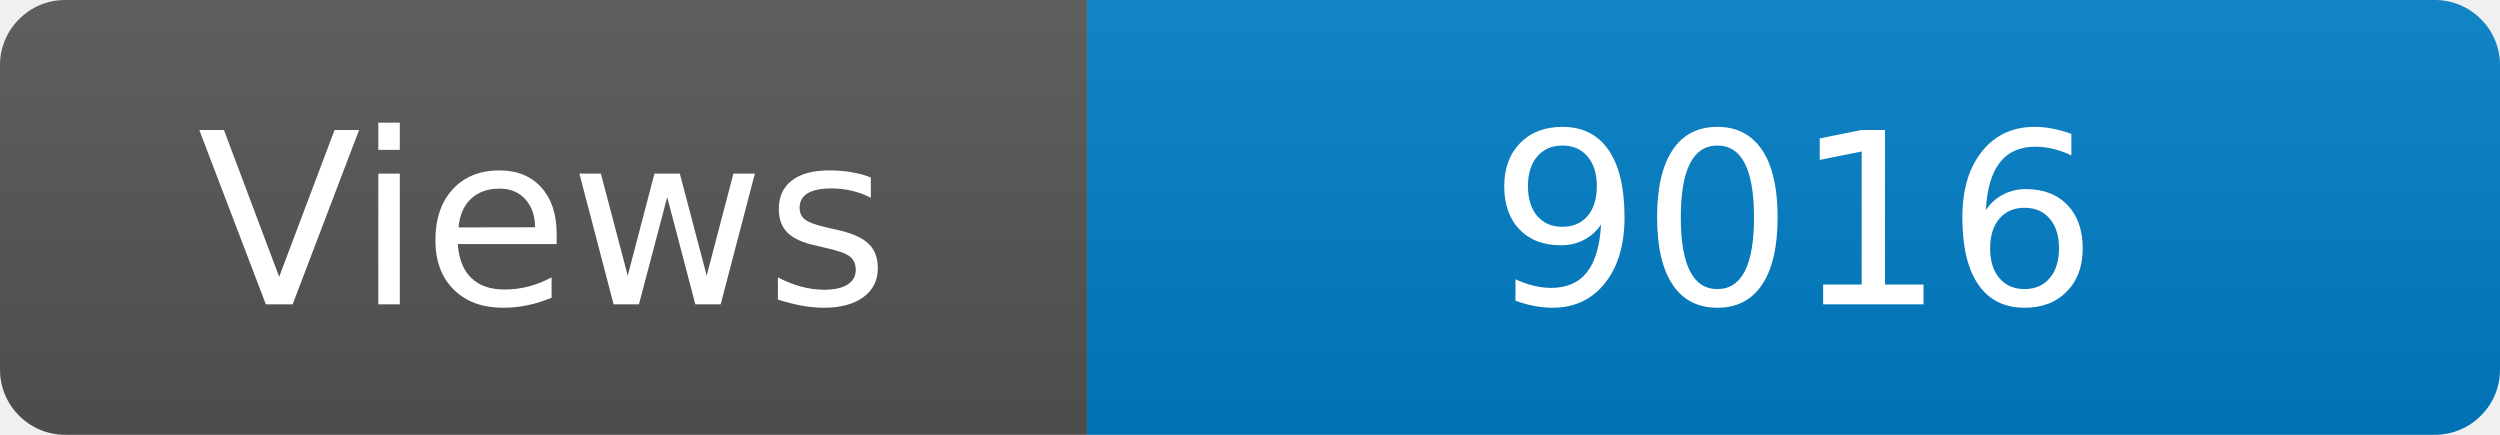
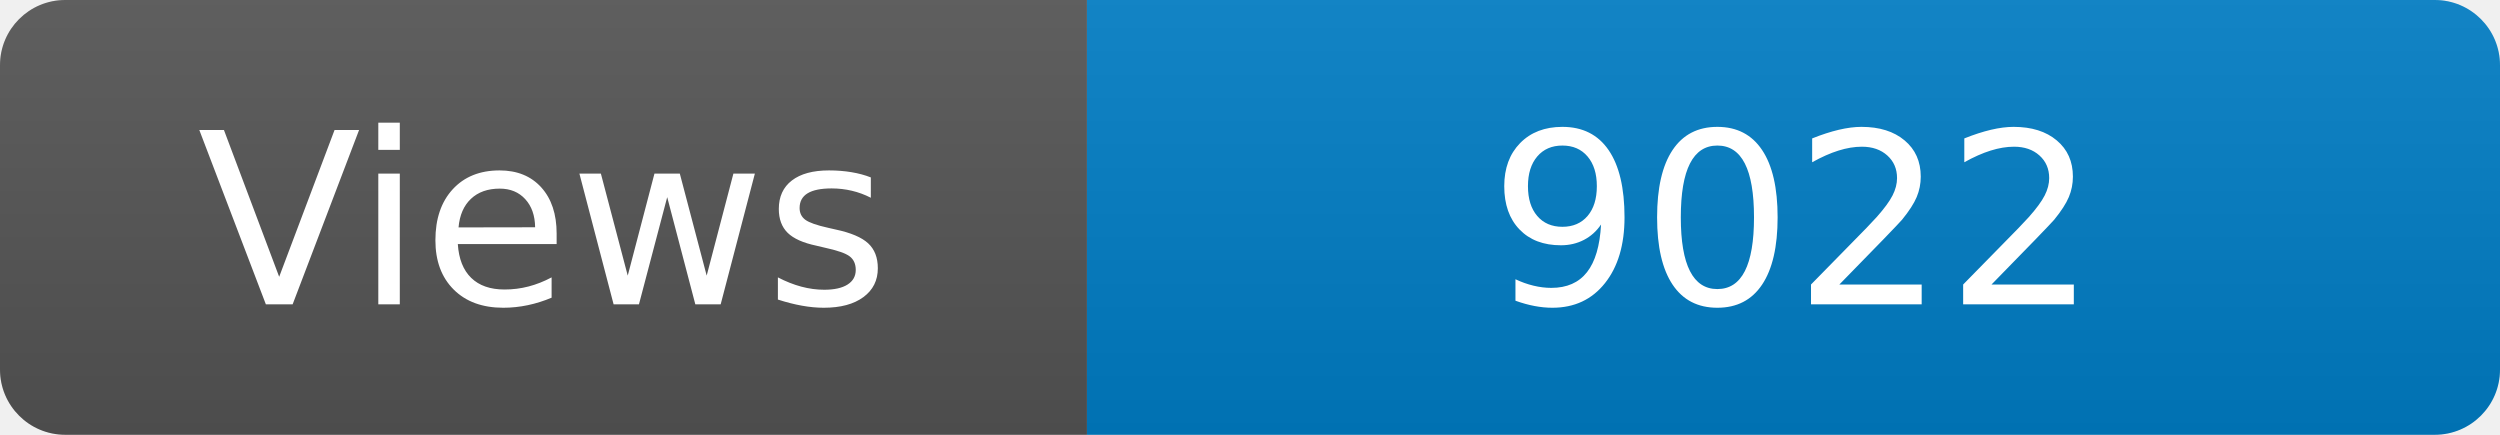
<svg xmlns="http://www.w3.org/2000/svg" width="115" height="20" role="img" aria-label="Maintained?: yes">
  <linearGradient id="s" x2="0" y2="100%">
    <stop offset="0" stop-color="#bbb" stop-opacity=".1" />
    <stop offset="1" stop-opacity=".1" />
  </linearGradient>
  <clipPath id="r">
    <rect width="115" height="20" rx="3" fill="#fff" />
  </clipPath>
  <g clip-path="url(#r)">
    <rect width="50" height="20" fill="#555" />
    <rect x="50" width="160" height="20" fill="#007ec6" />
    <rect width="115" height="20" fill="url(#s)" />
  </g>
  <g fill="#fff" text-anchor="middle" font-family="Verdana,Geneva,DejaVu Sans,sans-serif" font-size="110">
    <text x="250" y="140" transform="scale(.1)" fill="#fff">Views</text>
-     <text x="825" y="140" transform="scale(.1)" fill="#fff">9016</text>
+     <text x="825" y="140" transform="scale(.1)" fill="#fff">9022</text>
  </g>
</svg>
